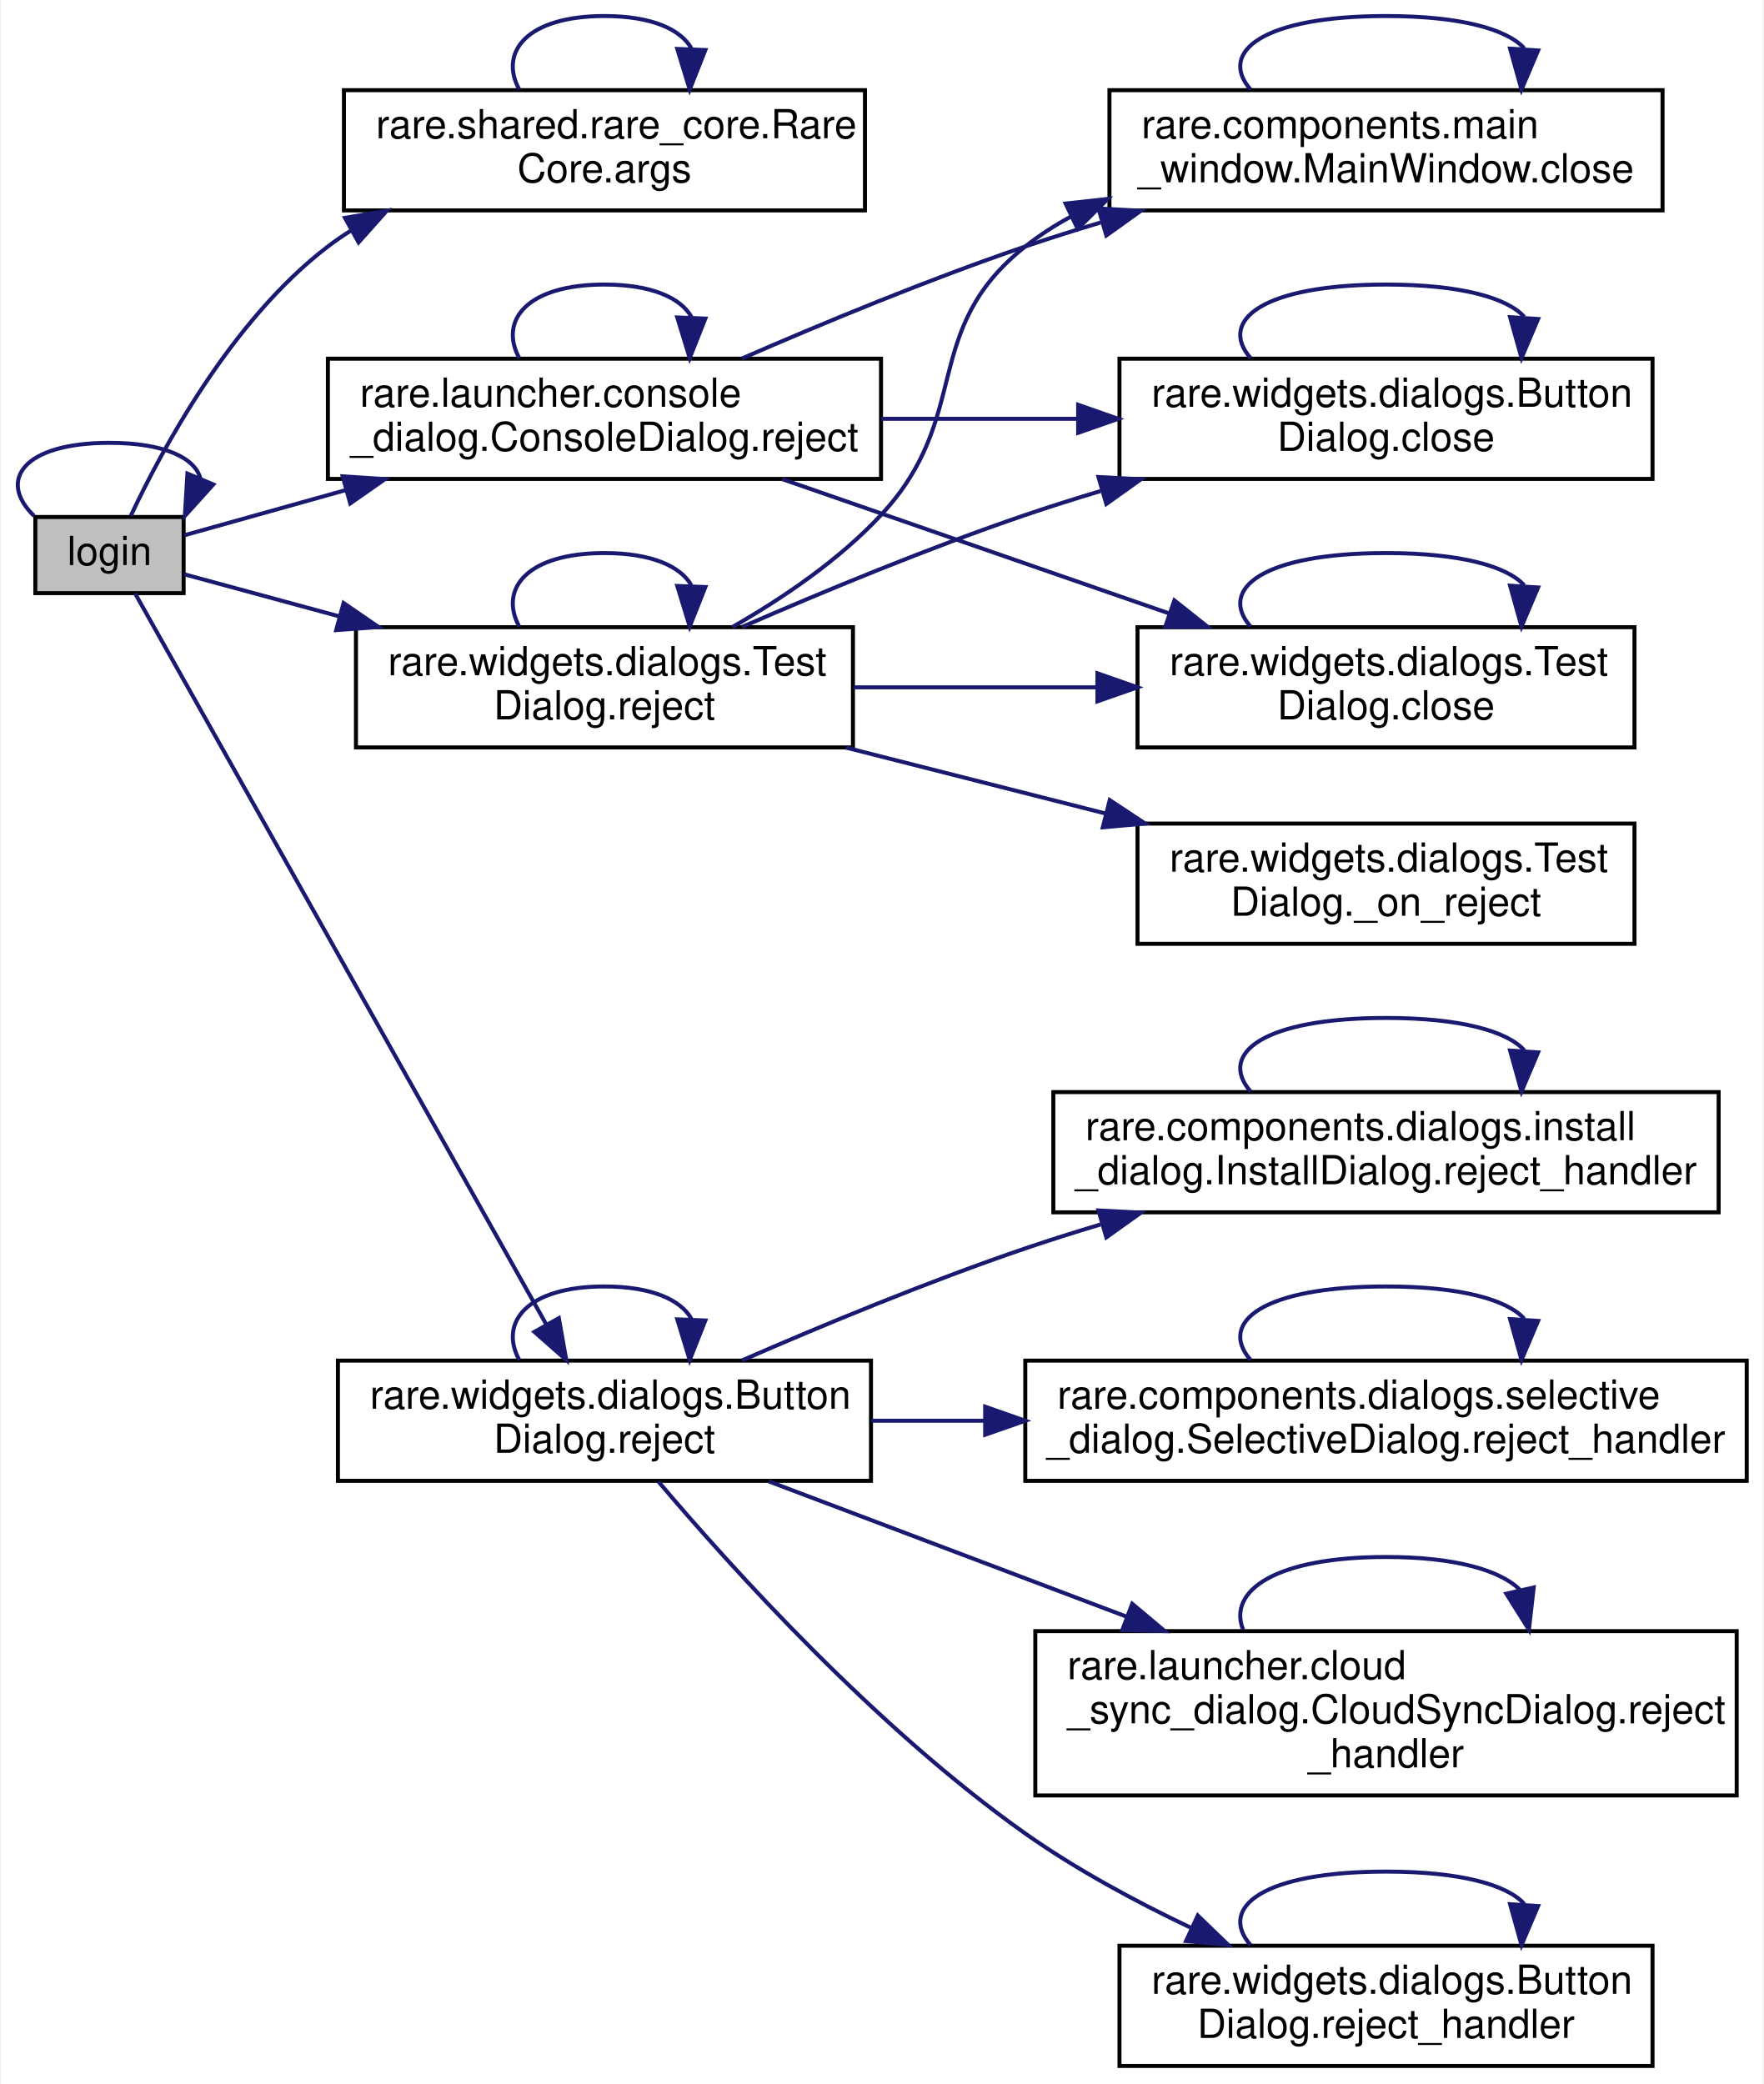
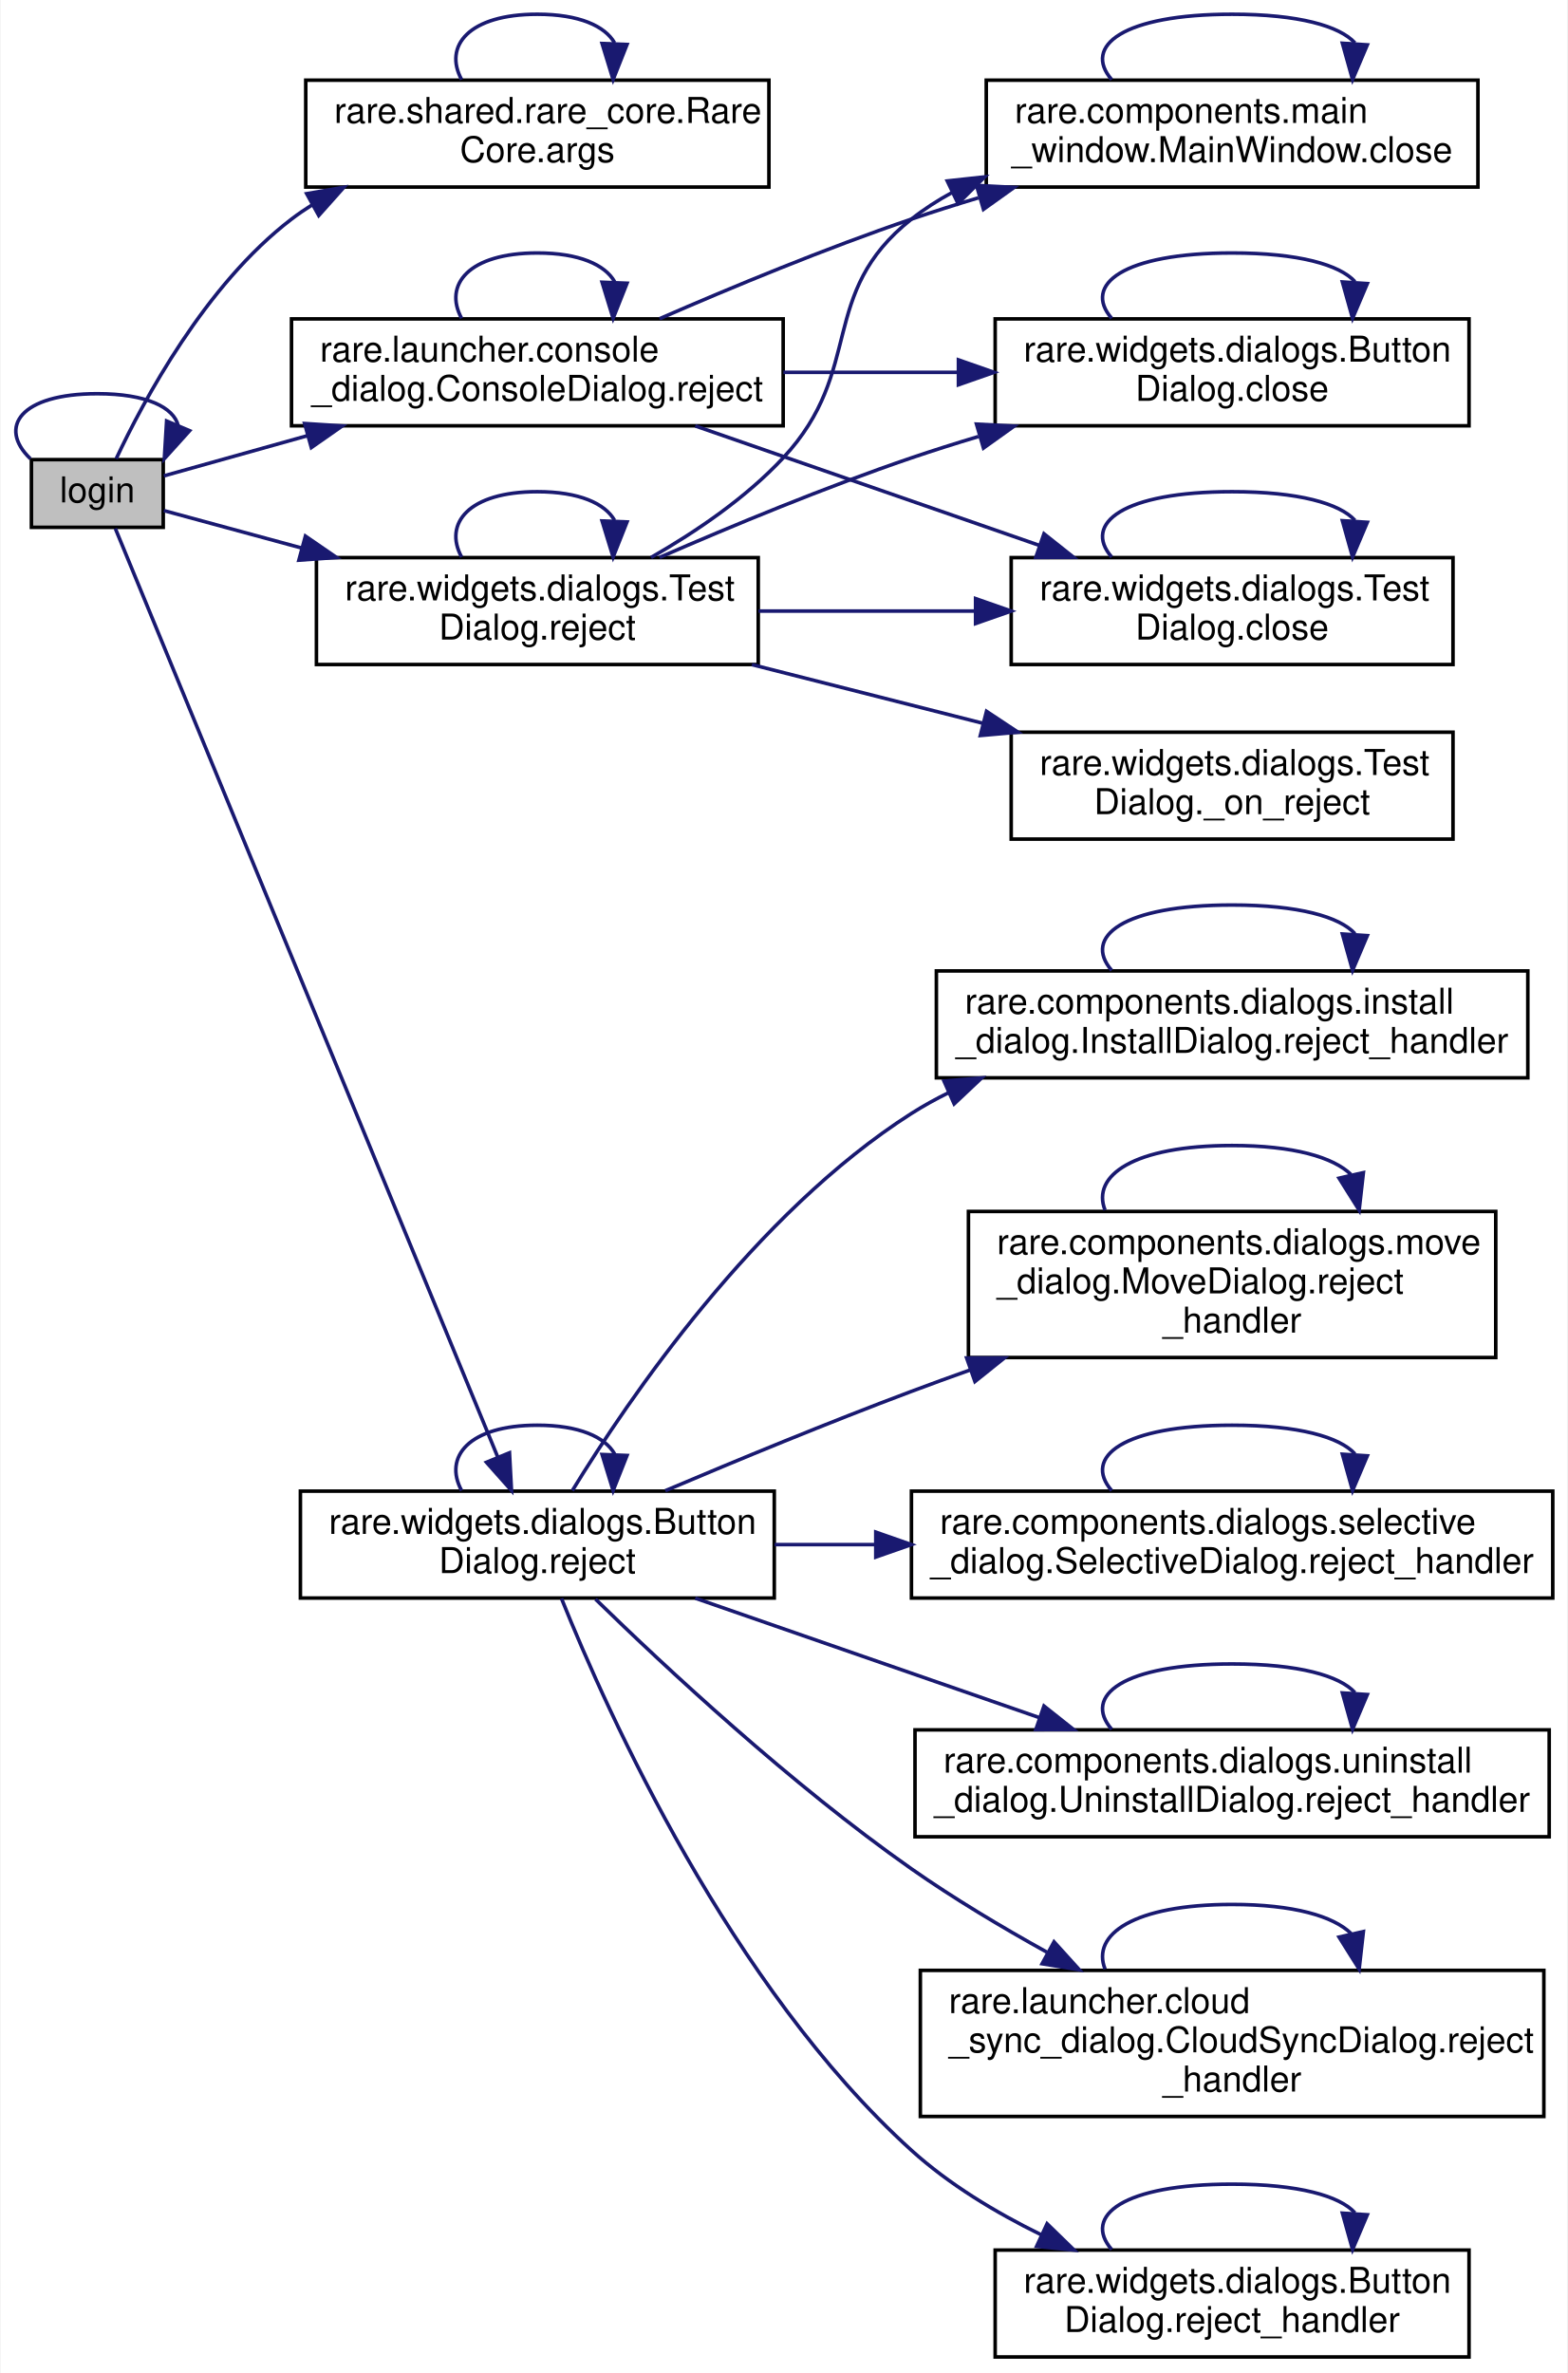
- <svg xmlns="http://www.w3.org/2000/svg" xmlns:xlink="http://www.w3.org/1999/xlink" width="440pt" height="520pt" viewBox="0.00 0.00 439.63 520.00">
-   <g id="graph0" class="graph" transform="scale(1 1) rotate(0) translate(4 516)">
-     <polygon fill="white" stroke="transparent" points="-4,4 -4,-516 435.63,-516 435.63,4 -4,4" />
+ <svg xmlns="http://www.w3.org/2000/svg" xmlns:xlink="http://www.w3.org/1999/xlink" width="440pt" height="666pt" viewBox="0.00 0.00 439.63 666.00">
+   <g id="graph0" class="graph" transform="scale(1 1) rotate(0) translate(4 662)">
+     <polygon fill="white" stroke="transparent" points="-4,4 -4,-662 435.63,-662 435.63,4 -4,4" />
    <g id="node1" class="node">
      <g id="a_node1">
        <a xlink:title=" ">
-           <polygon fill="#bfbfbf" stroke="black" points="4.63,-368 4.63,-387 41.63,-387 41.63,-368 4.63,-368" />
-           <text text-anchor="middle" x="23.13" y="-375" font-family="Helvetica,sans-Serif" font-size="10.00">login</text>
+           <polygon fill="#bfbfbf" stroke="black" points="4.63,-514 4.63,-533 41.63,-533 41.63,-514 4.63,-514" />
+           <text text-anchor="middle" x="23.13" y="-521" font-family="Helvetica,sans-Serif" font-size="10.00">login</text>
        </a>
      </g>
    </g>
    <g id="edge3" class="edge">
-       <path fill="none" stroke="midnightblue" d="M4.33,-387.26C-4.82,-396.07 1.45,-405.5 23.13,-405.5 37.03,-405.5 44.59,-401.63 45.83,-396.53" />
-       <polygon fill="midnightblue" stroke="midnightblue" points="49.03,-395.12 41.94,-387.26 42.58,-397.83 49.03,-395.12" />
+       <path fill="none" stroke="midnightblue" d="M4.33,-533.26C-4.82,-542.07 1.45,-551.5 23.13,-551.5 37.03,-551.5 44.59,-547.63 45.83,-542.53" />
+       <polygon fill="midnightblue" stroke="midnightblue" points="49.03,-541.12 41.94,-533.26 42.58,-543.83 49.03,-541.12" />
    </g>
    <g id="node2" class="node">
      <g id="a_node2">
        <a xlink:href="classrare_1_1shared_1_1rare__core_1_1_rare_core.html#a673cb72b40e8c1b2dfab6dbc0e0e39e4" target="_top" xlink:title=" ">
-           <polygon fill="white" stroke="black" points="81.63,-463.5 81.63,-493.5 211.63,-493.5 211.63,-463.5 81.63,-463.5" />
-           <text text-anchor="start" x="89.63" y="-481.5" font-family="Helvetica,sans-Serif" font-size="10.00">rare.shared.rare_core.Rare</text>
-           <text text-anchor="middle" x="146.63" y="-470.5" font-family="Helvetica,sans-Serif" font-size="10.00">Core.args</text>
+           <polygon fill="white" stroke="black" points="81.63,-609.5 81.63,-639.5 211.63,-639.5 211.63,-609.5 81.63,-609.5" />
+           <text text-anchor="start" x="89.63" y="-627.5" font-family="Helvetica,sans-Serif" font-size="10.00">rare.shared.rare_core.Rare</text>
+           <text text-anchor="middle" x="146.63" y="-616.5" font-family="Helvetica,sans-Serif" font-size="10.00">Core.args</text>
        </a>
      </g>
    </g>
    <g id="edge1" class="edge">
-       <path fill="none" stroke="midnightblue" d="M28.42,-387.24C36.04,-403.46 53.43,-436.04 77.63,-454.5 79.45,-455.89 81.36,-457.2 83.33,-458.44" />
-       <polygon fill="midnightblue" stroke="midnightblue" points="81.89,-461.64 92.33,-463.43 85.28,-455.52 81.89,-461.64" />
+       <path fill="none" stroke="midnightblue" d="M28.42,-533.24C36.04,-549.46 53.43,-582.04 77.63,-600.5 79.45,-601.89 81.36,-603.2 83.33,-604.44" />
+       <polygon fill="midnightblue" stroke="midnightblue" points="81.89,-607.64 92.33,-609.43 85.28,-601.52 81.89,-607.64" />
    </g>
    <g id="node3" class="node">
      <g id="a_node3">
        <a xlink:href="classrare_1_1launcher_1_1console__dialog_1_1_console_dialog.html#a33a02ef4b42e3415d52577b919a65830" target="_top" xlink:title=" ">
-           <polygon fill="white" stroke="black" points="77.63,-396.5 77.63,-426.5 215.63,-426.5 215.63,-396.5 77.63,-396.5" />
-           <text text-anchor="start" x="85.63" y="-414.5" font-family="Helvetica,sans-Serif" font-size="10.00">rare.launcher.console</text>
-           <text text-anchor="middle" x="146.63" y="-403.5" font-family="Helvetica,sans-Serif" font-size="10.00">_dialog.ConsoleDialog.reject</text>
+           <polygon fill="white" stroke="black" points="77.63,-542.5 77.63,-572.5 215.63,-572.5 215.63,-542.5 77.63,-542.5" />
+           <text text-anchor="start" x="85.63" y="-560.5" font-family="Helvetica,sans-Serif" font-size="10.00">rare.launcher.console</text>
+           <text text-anchor="middle" x="146.63" y="-549.5" font-family="Helvetica,sans-Serif" font-size="10.00">_dialog.ConsoleDialog.reject</text>
        </a>
      </g>
    </g>
    <g id="edge4" class="edge">
-       <path fill="none" stroke="midnightblue" d="M41.8,-382.44C52.65,-385.48 67.28,-389.57 82.13,-393.73" />
-       <polygon fill="midnightblue" stroke="midnightblue" points="81.31,-397.14 91.89,-396.46 83.2,-390.39 81.31,-397.14" />
+       <path fill="none" stroke="midnightblue" d="M41.8,-528.44C52.65,-531.48 67.28,-535.57 82.13,-539.73" />
+       <polygon fill="midnightblue" stroke="midnightblue" points="81.31,-543.14 91.89,-542.46 83.2,-536.39 81.31,-543.14" />
    </g>
    <g id="node7" class="node">
      <g id="a_node7">
        <a xlink:href="classrare_1_1widgets_1_1dialogs_1_1_button_dialog.html#aa236e1c39388858634236a92a98ff13e" target="_top" xlink:title=" ">
-           <polygon fill="white" stroke="black" points="80.13,-146.5 80.13,-176.5 213.13,-176.5 213.13,-146.5 80.13,-146.5" />
-           <text text-anchor="start" x="88.13" y="-164.5" font-family="Helvetica,sans-Serif" font-size="10.00">rare.widgets.dialogs.Button</text>
-           <text text-anchor="middle" x="146.63" y="-153.5" font-family="Helvetica,sans-Serif" font-size="10.00">Dialog.reject</text>
+           <polygon fill="white" stroke="black" points="80.13,-213.5 80.13,-243.5 213.13,-243.5 213.13,-213.5 80.13,-213.5" />
+           <text text-anchor="start" x="88.13" y="-231.5" font-family="Helvetica,sans-Serif" font-size="10.00">rare.widgets.dialogs.Button</text>
+           <text text-anchor="middle" x="146.63" y="-220.5" font-family="Helvetica,sans-Serif" font-size="10.00">Dialog.reject</text>
        </a>
      </g>
    </g>
    <g id="edge12" class="edge">
-       <path fill="none" stroke="midnightblue" d="M29.51,-367.94C47.43,-336.09 105.46,-232.92 132.07,-185.61" />
-       <polygon fill="midnightblue" stroke="midnightblue" points="135.25,-187.1 137.1,-176.67 129.15,-183.67 135.25,-187.1" />
-     </g>
-     <g id="node12" class="node">
-       <g id="a_node12">
+       <path fill="none" stroke="midnightblue" d="M28.18,-513.68C45.07,-472.68 110.28,-314.35 135.55,-252.99" />
+       <polygon fill="midnightblue" stroke="midnightblue" points="138.81,-254.26 139.38,-243.68 132.34,-251.6 138.81,-254.26" />
+     </g>
+     <g id="node14" class="node">
+       <g id="a_node14">
        <a xlink:href="classrare_1_1widgets_1_1dialogs_1_1_test_dialog.html#aa236e1c39388858634236a92a98ff13e" target="_top" xlink:title=" ">
-           <polygon fill="white" stroke="black" points="84.63,-329.5 84.63,-359.5 208.63,-359.5 208.63,-329.5 84.63,-329.5" />
-           <text text-anchor="start" x="92.63" y="-347.5" font-family="Helvetica,sans-Serif" font-size="10.00">rare.widgets.dialogs.Test</text>
-           <text text-anchor="middle" x="146.63" y="-336.5" font-family="Helvetica,sans-Serif" font-size="10.00">Dialog.reject</text>
-         </a>
-       </g>
-     </g>
-     <g id="edge22" class="edge">
-       <path fill="none" stroke="midnightblue" d="M41.8,-372.7C52.23,-369.87 66.15,-366.09 80.39,-362.22" />
-       <polygon fill="midnightblue" stroke="midnightblue" points="81.54,-365.54 90.27,-359.54 79.7,-358.78 81.54,-365.54" />
+           <polygon fill="white" stroke="black" points="84.63,-475.5 84.63,-505.5 208.63,-505.5 208.63,-475.5 84.63,-475.5" />
+           <text text-anchor="start" x="92.63" y="-493.5" font-family="Helvetica,sans-Serif" font-size="10.00">rare.widgets.dialogs.Test</text>
+           <text text-anchor="middle" x="146.63" y="-482.5" font-family="Helvetica,sans-Serif" font-size="10.00">Dialog.reject</text>
+         </a>
+       </g>
+     </g>
+     <g id="edge26" class="edge">
+       <path fill="none" stroke="midnightblue" d="M41.8,-518.7C52.23,-515.87 66.15,-512.09 80.39,-508.22" />
+       <polygon fill="midnightblue" stroke="midnightblue" points="81.54,-511.54 90.27,-505.54 79.7,-504.78 81.54,-511.54" />
    </g>
    <g id="edge2" class="edge">
-       <path fill="none" stroke="midnightblue" d="M125.37,-493.66C120.25,-503.06 127.33,-512 146.63,-512 158.4,-512 165.62,-508.68 168.31,-503.96" />
-       <polygon fill="midnightblue" stroke="midnightblue" points="171.8,-503.51 167.9,-493.66 164.8,-503.79 171.8,-503.51" />
+       <path fill="none" stroke="midnightblue" d="M125.37,-639.66C120.25,-649.06 127.33,-658 146.63,-658 158.4,-658 165.62,-654.68 168.31,-649.96" />
+       <polygon fill="midnightblue" stroke="midnightblue" points="171.8,-649.51 167.9,-639.66 164.8,-649.79 171.8,-649.51" />
    </g>
    <g id="edge11" class="edge">
-       <path fill="none" stroke="midnightblue" d="M125.37,-426.66C120.25,-436.06 127.33,-445 146.63,-445 158.4,-445 165.62,-441.68 168.31,-436.96" />
-       <polygon fill="midnightblue" stroke="midnightblue" points="171.8,-436.51 167.9,-426.66 164.8,-436.79 171.8,-436.51" />
+       <path fill="none" stroke="midnightblue" d="M125.37,-572.66C120.25,-582.06 127.33,-591 146.63,-591 158.4,-591 165.62,-587.68 168.31,-582.96" />
+       <polygon fill="midnightblue" stroke="midnightblue" points="171.8,-582.51 167.9,-572.66 164.8,-582.79 171.8,-582.51" />
    </g>
    <g id="node4" class="node">
      <g id="a_node4">
        <a xlink:href="classrare_1_1components_1_1main__window_1_1_main_window.html#ad9f81f4c56e23ca3c206b1e9374fc137" target="_top" xlink:title=" ">
-           <polygon fill="white" stroke="black" points="272.63,-463.5 272.63,-493.5 410.63,-493.5 410.63,-463.5 272.63,-463.5" />
-           <text text-anchor="start" x="280.63" y="-481.5" font-family="Helvetica,sans-Serif" font-size="10.00">rare.components.main</text>
-           <text text-anchor="middle" x="341.63" y="-470.5" font-family="Helvetica,sans-Serif" font-size="10.00">_window.MainWindow.close</text>
+           <polygon fill="white" stroke="black" points="272.63,-609.5 272.63,-639.5 410.63,-639.5 410.63,-609.5 272.63,-609.5" />
+           <text text-anchor="start" x="280.63" y="-627.5" font-family="Helvetica,sans-Serif" font-size="10.00">rare.components.main</text>
+           <text text-anchor="middle" x="341.63" y="-616.5" font-family="Helvetica,sans-Serif" font-size="10.00">_window.MainWindow.close</text>
        </a>
      </g>
    </g>
    <g id="edge5" class="edge">
-       <path fill="none" stroke="midnightblue" d="M180.94,-426.55C201.14,-435.36 227.59,-446.32 251.63,-454.5 257.7,-456.56 264.04,-458.57 270.43,-460.48" />
-       <polygon fill="midnightblue" stroke="midnightblue" points="269.89,-463.97 280.47,-463.41 271.85,-457.25 269.89,-463.97" />
+       <path fill="none" stroke="midnightblue" d="M180.94,-572.55C201.14,-581.36 227.59,-592.32 251.63,-600.5 257.7,-602.56 264.04,-604.57 270.43,-606.48" />
+       <polygon fill="midnightblue" stroke="midnightblue" points="269.89,-609.97 280.47,-609.41 271.85,-603.25 269.89,-609.97" />
    </g>
    <g id="node5" class="node">
      <g id="a_node5">
        <a xlink:href="classrare_1_1widgets_1_1dialogs_1_1_button_dialog.html#a8639372c33e15084a7f7c4d9d87b7bfe" target="_top" xlink:title=" ">
-           <polygon fill="white" stroke="black" points="275.13,-396.5 275.13,-426.5 408.13,-426.5 408.13,-396.5 275.13,-396.5" />
-           <text text-anchor="start" x="283.13" y="-414.5" font-family="Helvetica,sans-Serif" font-size="10.00">rare.widgets.dialogs.Button</text>
-           <text text-anchor="middle" x="341.63" y="-403.5" font-family="Helvetica,sans-Serif" font-size="10.00">Dialog.close</text>
+           <polygon fill="white" stroke="black" points="275.13,-542.5 275.13,-572.5 408.13,-572.5 408.13,-542.5 275.13,-542.5" />
+           <text text-anchor="start" x="283.13" y="-560.5" font-family="Helvetica,sans-Serif" font-size="10.00">rare.widgets.dialogs.Button</text>
+           <text text-anchor="middle" x="341.63" y="-549.5" font-family="Helvetica,sans-Serif" font-size="10.00">Dialog.close</text>
        </a>
      </g>
    </g>
    <g id="edge7" class="edge">
-       <path fill="none" stroke="midnightblue" d="M215.68,-411.5C231.44,-411.5 248.31,-411.5 264.39,-411.5" />
-       <polygon fill="midnightblue" stroke="midnightblue" points="264.82,-415 274.82,-411.5 264.82,-408 264.82,-415" />
+       <path fill="none" stroke="midnightblue" d="M215.68,-557.5C231.44,-557.5 248.31,-557.5 264.39,-557.5" />
+       <polygon fill="midnightblue" stroke="midnightblue" points="264.82,-561 274.82,-557.5 264.82,-554 264.82,-561" />
    </g>
    <g id="node6" class="node">
      <g id="a_node6">
        <a xlink:href="classrare_1_1widgets_1_1dialogs_1_1_test_dialog.html#a8639372c33e15084a7f7c4d9d87b7bfe" target="_top" xlink:title=" ">
-           <polygon fill="white" stroke="black" points="279.63,-329.5 279.63,-359.5 403.63,-359.5 403.63,-329.5 279.63,-329.5" />
-           <text text-anchor="start" x="287.63" y="-347.5" font-family="Helvetica,sans-Serif" font-size="10.00">rare.widgets.dialogs.Test</text>
-           <text text-anchor="middle" x="341.63" y="-336.5" font-family="Helvetica,sans-Serif" font-size="10.00">Dialog.close</text>
+           <polygon fill="white" stroke="black" points="279.63,-475.5 279.63,-505.5 403.63,-505.5 403.63,-475.5 279.63,-475.5" />
+           <text text-anchor="start" x="287.63" y="-493.5" font-family="Helvetica,sans-Serif" font-size="10.00">rare.widgets.dialogs.Test</text>
+           <text text-anchor="middle" x="341.63" y="-482.5" font-family="Helvetica,sans-Serif" font-size="10.00">Dialog.close</text>
        </a>
      </g>
    </g>
    <g id="edge9" class="edge">
-       <path fill="none" stroke="midnightblue" d="M190.95,-396.46C219.53,-386.54 257.16,-373.48 287.54,-362.93" />
-       <polygon fill="midnightblue" stroke="midnightblue" points="288.83,-366.19 297.13,-359.6 286.54,-359.57 288.83,-366.19" />
+       <path fill="none" stroke="midnightblue" d="M190.95,-542.46C219.53,-532.54 257.16,-519.48 287.54,-508.93" />
+       <polygon fill="midnightblue" stroke="midnightblue" points="288.83,-512.19 297.13,-505.6 286.54,-505.57 288.83,-512.19" />
    </g>
    <g id="edge6" class="edge">
-       <path fill="none" stroke="midnightblue" d="M307.83,-493.66C299.67,-503.06 310.94,-512 341.63,-512 360.34,-512 371.83,-508.68 376.11,-503.96" />
-       <polygon fill="midnightblue" stroke="midnightblue" points="379.58,-503.41 375.44,-493.66 372.59,-503.86 379.58,-503.41" />
+       <path fill="none" stroke="midnightblue" d="M307.83,-639.66C299.67,-649.06 310.94,-658 341.63,-658 360.34,-658 371.83,-654.68 376.11,-649.96" />
+       <polygon fill="midnightblue" stroke="midnightblue" points="379.58,-649.41 375.44,-639.66 372.59,-649.86 379.58,-649.41" />
    </g>
    <g id="edge8" class="edge">
-       <path fill="none" stroke="midnightblue" d="M307.83,-426.66C299.67,-436.06 310.94,-445 341.63,-445 360.34,-445 371.83,-441.68 376.11,-436.96" />
-       <polygon fill="midnightblue" stroke="midnightblue" points="379.58,-436.41 375.44,-426.66 372.59,-436.86 379.58,-436.41" />
+       <path fill="none" stroke="midnightblue" d="M307.83,-572.66C299.67,-582.06 310.94,-591 341.63,-591 360.34,-591 371.83,-587.68 376.11,-582.96" />
+       <polygon fill="midnightblue" stroke="midnightblue" points="379.58,-582.41 375.44,-572.66 372.59,-582.86 379.58,-582.41" />
    </g>
    <g id="edge10" class="edge">
-       <path fill="none" stroke="midnightblue" d="M307.83,-359.66C299.67,-369.06 310.94,-378 341.63,-378 360.34,-378 371.83,-374.68 376.11,-369.96" />
-       <polygon fill="midnightblue" stroke="midnightblue" points="379.58,-369.41 375.44,-359.66 372.59,-369.86 379.58,-369.41" />
+       <path fill="none" stroke="midnightblue" d="M307.83,-505.66C299.67,-515.06 310.94,-524 341.63,-524 360.34,-524 371.83,-520.68 376.11,-515.96" />
+       <polygon fill="midnightblue" stroke="midnightblue" points="379.58,-515.41 375.44,-505.66 372.59,-515.86 379.58,-515.41" />
    </g>
    <g id="edge13" class="edge">
-       <path fill="none" stroke="midnightblue" d="M125.37,-176.66C120.25,-186.06 127.33,-195 146.63,-195 158.4,-195 165.62,-191.68 168.31,-186.96" />
-       <polygon fill="midnightblue" stroke="midnightblue" points="171.8,-186.51 167.9,-176.66 164.8,-186.79 171.8,-186.51" />
+       <path fill="none" stroke="midnightblue" d="M125.37,-243.66C120.25,-253.06 127.33,-262 146.63,-262 158.4,-262 165.62,-258.68 168.31,-253.96" />
+       <polygon fill="midnightblue" stroke="midnightblue" points="171.8,-253.51 167.9,-243.66 164.8,-253.79 171.8,-253.51" />
    </g>
    <g id="node8" class="node">
      <g id="a_node8">
        <a xlink:href="classrare_1_1components_1_1dialogs_1_1install__dialog_1_1_install_dialog.html#ad19ad97d4c365a238e29bf69deae4636" target="_top" xlink:title=" ">
-           <polygon fill="white" stroke="black" points="258.63,-213.5 258.63,-243.5 424.63,-243.5 424.63,-213.5 258.63,-213.5" />
-           <text text-anchor="start" x="266.63" y="-231.5" font-family="Helvetica,sans-Serif" font-size="10.00">rare.components.dialogs.install</text>
-           <text text-anchor="middle" x="341.63" y="-220.5" font-family="Helvetica,sans-Serif" font-size="10.00">_dialog.InstallDialog.reject_handler</text>
+           <polygon fill="white" stroke="black" points="258.63,-359.5 258.63,-389.5 424.63,-389.5 424.63,-359.5 258.63,-359.5" />
+           <text text-anchor="start" x="266.63" y="-377.5" font-family="Helvetica,sans-Serif" font-size="10.00">rare.components.dialogs.install</text>
+           <text text-anchor="middle" x="341.63" y="-366.5" font-family="Helvetica,sans-Serif" font-size="10.00">_dialog.InstallDialog.reject_handler</text>
        </a>
      </g>
    </g>
    <g id="edge14" class="edge">
-       <path fill="none" stroke="midnightblue" d="M180.94,-176.55C201.14,-185.36 227.59,-196.32 251.63,-204.5 257.7,-206.56 264.04,-208.57 270.43,-210.48" />
-       <polygon fill="midnightblue" stroke="midnightblue" points="269.89,-213.97 280.47,-213.41 271.85,-207.25 269.89,-213.97" />
+       <path fill="none" stroke="midnightblue" d="M156.45,-243.65C172.21,-269.38 207.72,-321.52 251.63,-349.5 254.97,-351.62 258.48,-353.57 262.11,-355.35" />
+       <polygon fill="midnightblue" stroke="midnightblue" points="260.77,-358.59 271.33,-359.46 263.62,-352.19 260.77,-358.59" />
    </g>
    <g id="node9" class="node">
      <g id="a_node9">
-         <a xlink:href="classrare_1_1components_1_1dialogs_1_1selective__dialog_1_1_selective_dialog.html#ad19ad97d4c365a238e29bf69deae4636" target="_top" xlink:title=" ">
-           <polygon fill="white" stroke="black" points="251.63,-146.5 251.63,-176.5 431.63,-176.5 431.63,-146.5 251.63,-146.5" />
-           <text text-anchor="start" x="259.63" y="-164.5" font-family="Helvetica,sans-Serif" font-size="10.00">rare.components.dialogs.selective</text>
-           <text text-anchor="middle" x="341.63" y="-153.5" font-family="Helvetica,sans-Serif" font-size="10.00">_dialog.SelectiveDialog.reject_handler</text>
+         <a xlink:href="classrare_1_1components_1_1dialogs_1_1move__dialog_1_1_move_dialog.html#ad19ad97d4c365a238e29bf69deae4636" target="_top" xlink:title=" ">
+           <polygon fill="white" stroke="black" points="267.63,-281 267.63,-322 415.63,-322 415.63,-281 267.63,-281" />
+           <text text-anchor="start" x="275.63" y="-310" font-family="Helvetica,sans-Serif" font-size="10.00">rare.components.dialogs.move</text>
+           <text text-anchor="start" x="275.63" y="-299" font-family="Helvetica,sans-Serif" font-size="10.00">_dialog.MoveDialog.reject</text>
+           <text text-anchor="middle" x="341.63" y="-288" font-family="Helvetica,sans-Serif" font-size="10.00">_handler</text>
        </a>
      </g>
    </g>
    <g id="edge16" class="edge">
-       <path fill="none" stroke="midnightblue" d="M213.24,-161.5C222.41,-161.5 231.99,-161.5 241.6,-161.5" />
-       <polygon fill="midnightblue" stroke="midnightblue" points="241.62,-165 251.62,-161.5 241.62,-158 241.62,-165" />
+       <path fill="none" stroke="midnightblue" d="M182.54,-243.62C202.62,-252.14 228.4,-262.79 251.63,-271.5 257.01,-273.52 262.6,-275.55 268.23,-277.55" />
+       <polygon fill="midnightblue" stroke="midnightblue" points="267.13,-280.87 277.72,-280.88 269.45,-274.26 267.13,-280.87" />
    </g>
    <g id="node10" class="node">
      <g id="a_node10">
+         <a xlink:href="classrare_1_1components_1_1dialogs_1_1selective__dialog_1_1_selective_dialog.html#ad19ad97d4c365a238e29bf69deae4636" target="_top" xlink:title=" ">
+           <polygon fill="white" stroke="black" points="251.63,-213.5 251.63,-243.5 431.63,-243.5 431.63,-213.5 251.63,-213.5" />
+           <text text-anchor="start" x="259.63" y="-231.5" font-family="Helvetica,sans-Serif" font-size="10.00">rare.components.dialogs.selective</text>
+           <text text-anchor="middle" x="341.63" y="-220.5" font-family="Helvetica,sans-Serif" font-size="10.00">_dialog.SelectiveDialog.reject_handler</text>
+         </a>
+       </g>
+     </g>
+     <g id="edge18" class="edge">
+       <path fill="none" stroke="midnightblue" d="M213.24,-228.5C222.41,-228.5 231.99,-228.5 241.6,-228.5" />
+       <polygon fill="midnightblue" stroke="midnightblue" points="241.62,-232 251.62,-228.5 241.62,-225 241.62,-232" />
+     </g>
+     <g id="node11" class="node">
+       <g id="a_node11">
+         <a xlink:href="classrare_1_1components_1_1dialogs_1_1uninstall__dialog_1_1_uninstall_dialog.html#ad19ad97d4c365a238e29bf69deae4636" target="_top" xlink:title=" ">
+           <polygon fill="white" stroke="black" points="252.63,-146.5 252.63,-176.5 430.63,-176.5 430.63,-146.5 252.63,-146.5" />
+           <text text-anchor="start" x="260.63" y="-164.5" font-family="Helvetica,sans-Serif" font-size="10.00">rare.components.dialogs.uninstall</text>
+           <text text-anchor="middle" x="341.63" y="-153.5" font-family="Helvetica,sans-Serif" font-size="10.00">_dialog.UninstallDialog.reject_handler</text>
+         </a>
+       </g>
+     </g>
+     <g id="edge20" class="edge">
+       <path fill="none" stroke="midnightblue" d="M190.95,-213.46C219.53,-203.54 257.16,-190.48 287.54,-179.93" />
+       <polygon fill="midnightblue" stroke="midnightblue" points="288.83,-183.19 297.13,-176.6 286.54,-176.57 288.83,-183.19" />
+     </g>
+     <g id="node12" class="node">
+       <g id="a_node12">
        <a xlink:href="classrare_1_1launcher_1_1cloud__sync__dialog_1_1_cloud_sync_dialog.html#ad19ad97d4c365a238e29bf69deae4636" target="_top" xlink:title=" ">
          <polygon fill="white" stroke="black" points="254.13,-68 254.13,-109 429.13,-109 429.13,-68 254.13,-68" />
          <text text-anchor="start" x="262.13" y="-97" font-family="Helvetica,sans-Serif" font-size="10.00">rare.launcher.cloud</text>
          <text text-anchor="start" x="262.13" y="-86" font-family="Helvetica,sans-Serif" font-size="10.00">_sync_dialog.CloudSyncDialog.reject</text>
          <text text-anchor="middle" x="341.63" y="-75" font-family="Helvetica,sans-Serif" font-size="10.00">_handler</text>
        </a>
      </g>
    </g>
-     <g id="edge18" class="edge">
-       <path fill="none" stroke="midnightblue" d="M187.62,-146.37C213.43,-136.61 247.56,-123.71 277.03,-112.56" />
-       <polygon fill="midnightblue" stroke="midnightblue" points="278.31,-115.82 286.42,-109.01 275.83,-109.27 278.31,-115.82" />
-     </g>
-     <g id="node11" class="node">
-       <g id="a_node11">
+     <g id="edge22" class="edge">
+       <path fill="none" stroke="midnightblue" d="M162.96,-213.18C182.51,-194.12 217.84,-161.18 251.63,-137.5 263.49,-129.19 276.89,-121.18 289.63,-114.12" />
+       <polygon fill="midnightblue" stroke="midnightblue" points="291.65,-117.01 298.76,-109.16 288.3,-110.86 291.65,-117.01" />
+     </g>
+     <g id="node13" class="node">
+       <g id="a_node13">
        <a xlink:href="classrare_1_1widgets_1_1dialogs_1_1_button_dialog.html#ad19ad97d4c365a238e29bf69deae4636" target="_top" xlink:title=" ">
          <polygon fill="white" stroke="black" points="275.13,-0.5 275.13,-30.5 408.13,-30.5 408.13,-0.5 275.13,-0.5" />
          <text text-anchor="start" x="283.13" y="-18.5" font-family="Helvetica,sans-Serif" font-size="10.00">rare.widgets.dialogs.Button</text>
          <text text-anchor="middle" x="341.63" y="-7.5" font-family="Helvetica,sans-Serif" font-size="10.00">Dialog.reject_handler</text>
        </a>
      </g>
    </g>
-     <g id="edge20" class="edge">
-       <path fill="none" stroke="midnightblue" d="M160.12,-146.28C178.44,-124.65 214.49,-84.76 251.63,-58.5 264.27,-49.57 279.05,-41.59 292.89,-35.01" />
-       <polygon fill="midnightblue" stroke="midnightblue" points="294.67,-38.04 302.29,-30.68 291.74,-31.68 294.67,-38.04" />
+     <g id="edge24" class="edge">
+       <path fill="none" stroke="midnightblue" d="M153.41,-213.36C166.41,-181.03 200.86,-104.49 251.63,-58.5 262.18,-48.95 275.22,-41.08 288.04,-34.8" />
+       <polygon fill="midnightblue" stroke="midnightblue" points="289.7,-37.89 297.3,-30.5 286.76,-31.54 289.7,-37.89" />
    </g>
    <g id="edge15" class="edge">
+       <path fill="none" stroke="midnightblue" d="M307.83,-389.66C299.67,-399.06 310.94,-408 341.63,-408 360.34,-408 371.83,-404.68 376.11,-399.96" />
+       <polygon fill="midnightblue" stroke="midnightblue" points="379.58,-399.41 375.44,-389.66 372.59,-399.86 379.58,-399.41" />
+     </g>
+     <g id="edge17" class="edge">
+       <path fill="none" stroke="midnightblue" d="M305.98,-322.36C302.09,-332.04 313.97,-340.5 341.63,-340.5 358.92,-340.5 370.05,-337.2 375.01,-332.36" />
+       <polygon fill="midnightblue" stroke="midnightblue" points="378.48,-332.89 377.29,-322.36 371.65,-331.34 378.48,-332.89" />
+     </g>
+     <g id="edge19" class="edge">
      <path fill="none" stroke="midnightblue" d="M307.83,-243.66C299.67,-253.06 310.94,-262 341.63,-262 360.34,-262 371.83,-258.68 376.11,-253.96" />
      <polygon fill="midnightblue" stroke="midnightblue" points="379.58,-253.41 375.44,-243.66 372.59,-253.86 379.58,-253.41" />
    </g>
-     <g id="edge17" class="edge">
+     <g id="edge21" class="edge">
      <path fill="none" stroke="midnightblue" d="M307.83,-176.66C299.67,-186.06 310.94,-195 341.63,-195 360.34,-195 371.83,-191.68 376.11,-186.96" />
      <polygon fill="midnightblue" stroke="midnightblue" points="379.58,-186.41 375.44,-176.66 372.59,-186.86 379.58,-186.41" />
    </g>
-     <g id="edge19" class="edge">
+     <g id="edge23" class="edge">
      <path fill="none" stroke="midnightblue" d="M305.98,-109.36C302.09,-119.04 313.97,-127.5 341.63,-127.5 358.92,-127.5 370.05,-124.2 375.01,-119.36" />
      <polygon fill="midnightblue" stroke="midnightblue" points="378.48,-119.89 377.29,-109.36 371.65,-118.34 378.48,-119.89" />
    </g>
-     <g id="edge21" class="edge">
+     <g id="edge25" class="edge">
      <path fill="none" stroke="midnightblue" d="M307.83,-30.66C299.67,-40.06 310.94,-49 341.63,-49 360.34,-49 371.83,-45.68 376.11,-40.96" />
      <polygon fill="midnightblue" stroke="midnightblue" points="379.58,-40.41 375.44,-30.66 372.59,-40.86 379.58,-40.41" />
    </g>
-     <g id="edge24" class="edge">
-       <path fill="none" stroke="midnightblue" d="M178.54,-359.54C191.13,-366.74 205.16,-376.26 215.63,-387.5 238.68,-412.23 225.15,-433.49 251.63,-454.5 255.19,-457.32 259.04,-459.8 263.09,-462" />
-       <polygon fill="midnightblue" stroke="midnightblue" points="261.69,-465.21 272.22,-466.36 264.7,-458.89 261.69,-465.21" />
-     </g>
-     <g id="edge25" class="edge">
-       <path fill="none" stroke="midnightblue" d="M180.94,-359.55C201.14,-368.36 227.59,-379.32 251.63,-387.5 257.7,-389.56 264.04,-391.57 270.43,-393.48" />
-       <polygon fill="midnightblue" stroke="midnightblue" points="269.89,-396.97 280.47,-396.41 271.85,-390.25 269.89,-396.97" />
-     </g>
-     <g id="edge26" class="edge">
-       <path fill="none" stroke="midnightblue" d="M208.7,-344.5C227.98,-344.5 249.45,-344.5 269.37,-344.5" />
-       <polygon fill="midnightblue" stroke="midnightblue" points="269.63,-348 279.63,-344.5 269.63,-341 269.63,-348" />
+     <g id="edge28" class="edge">
+       <path fill="none" stroke="midnightblue" d="M178.54,-505.54C191.13,-512.74 205.16,-522.26 215.63,-533.5 238.68,-558.23 225.15,-579.49 251.63,-600.5 255.19,-603.32 259.04,-605.8 263.09,-608" />
+       <polygon fill="midnightblue" stroke="midnightblue" points="261.69,-611.21 272.22,-612.36 264.7,-604.89 261.69,-611.21" />
+     </g>
+     <g id="edge29" class="edge">
+       <path fill="none" stroke="midnightblue" d="M180.94,-505.55C201.14,-514.36 227.59,-525.32 251.63,-533.5 257.7,-535.56 264.04,-537.57 270.43,-539.48" />
+       <polygon fill="midnightblue" stroke="midnightblue" points="269.89,-542.97 280.47,-542.41 271.85,-536.25 269.89,-542.97" />
+     </g>
+     <g id="edge30" class="edge">
+       <path fill="none" stroke="midnightblue" d="M208.7,-490.5C227.98,-490.5 249.45,-490.5 269.37,-490.5" />
+       <polygon fill="midnightblue" stroke="midnightblue" points="269.63,-494 279.63,-490.5 269.63,-487 269.63,-494" />
+     </g>
+     <g id="edge31" class="edge">
+       <path fill="none" stroke="midnightblue" d="M125.37,-505.66C120.25,-515.06 127.33,-524 146.63,-524 158.4,-524 165.62,-520.68 168.31,-515.96" />
+       <polygon fill="midnightblue" stroke="midnightblue" points="171.8,-515.51 167.9,-505.66 164.8,-515.79 171.8,-515.51" />
+     </g>
+     <g id="node15" class="node">
+       <g id="a_node15">
+         <a xlink:href="classrare_1_1widgets_1_1dialogs_1_1_test_dialog.html#ab5044210c95e77bd1255e8d2100d3a2b" target="_top" xlink:title=" ">
+           <polygon fill="white" stroke="black" points="279.63,-426.5 279.63,-456.5 403.63,-456.5 403.63,-426.5 279.63,-426.5" />
+           <text text-anchor="start" x="287.63" y="-444.5" font-family="Helvetica,sans-Serif" font-size="10.00">rare.widgets.dialogs.Test</text>
+           <text text-anchor="middle" x="341.63" y="-433.5" font-family="Helvetica,sans-Serif" font-size="10.00">Dialog._on_reject</text>
+         </a>
+       </g>
    </g>
    <g id="edge27" class="edge">
-       <path fill="none" stroke="midnightblue" d="M125.37,-359.66C120.25,-369.06 127.33,-378 146.63,-378 158.4,-378 165.62,-374.68 168.31,-369.96" />
-       <polygon fill="midnightblue" stroke="midnightblue" points="171.8,-369.51 167.9,-359.66 164.8,-369.79 171.8,-369.51" />
-     </g>
-     <g id="node13" class="node">
-       <g id="a_node13">
-         <a xlink:href="classrare_1_1widgets_1_1dialogs_1_1_test_dialog.html#ab5044210c95e77bd1255e8d2100d3a2b" target="_top" xlink:title=" ">
-           <polygon fill="white" stroke="black" points="279.63,-280.5 279.63,-310.5 403.63,-310.5 403.63,-280.5 279.63,-280.5" />
-           <text text-anchor="start" x="287.63" y="-298.5" font-family="Helvetica,sans-Serif" font-size="10.00">rare.widgets.dialogs.Test</text>
-           <text text-anchor="middle" x="341.63" y="-287.5" font-family="Helvetica,sans-Serif" font-size="10.00">Dialog._on_reject</text>
-         </a>
-       </g>
-     </g>
-     <g id="edge23" class="edge">
-       <path fill="none" stroke="midnightblue" d="M206.85,-329.47C227.32,-324.27 250.44,-318.4 271.63,-313.02" />
-       <polygon fill="midnightblue" stroke="midnightblue" points="272.7,-316.36 281.53,-310.51 270.97,-309.57 272.7,-316.36" />
+       <path fill="none" stroke="midnightblue" d="M206.85,-475.47C227.32,-470.27 250.44,-464.4 271.63,-459.02" />
+       <polygon fill="midnightblue" stroke="midnightblue" points="272.7,-462.36 281.53,-456.51 270.97,-455.57 272.7,-462.36" />
    </g>
  </g>
</svg>
